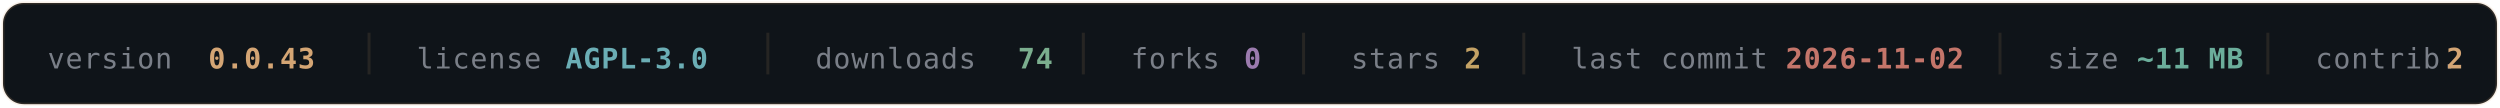
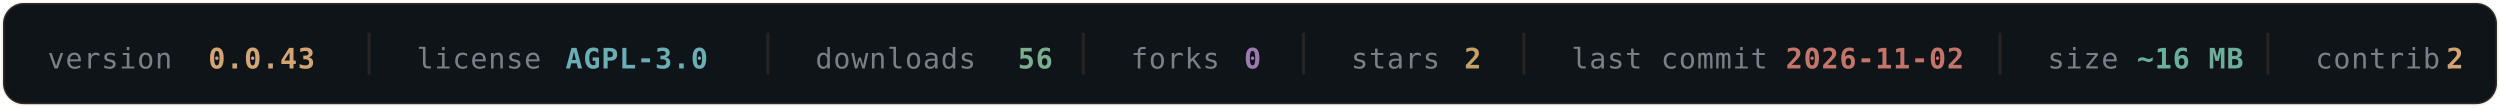
- <svg xmlns="http://www.w3.org/2000/svg" width="840" height="36" viewBox="0 0 840 36" fill="none" role="img" aria-label="OLYMPUS v0.0.43 — AGPL-3.0 — 74 downloads — 0 forks — 2 stars — last commit 2026-11-02 — ~11 MB — 2 contributors">
+ <svg xmlns="http://www.w3.org/2000/svg" width="840" height="36" viewBox="0 0 840 36" fill="none" role="img" aria-label="OLYMPUS v0.0.43 — AGPL-3.0 — 56 downloads — 0 forks — 2 stars — last commit 2026-11-02 — ~16 MB — 2 contributors">
  <rect x="1" y="1" width="838" height="34" rx="7" fill="#0F1419" stroke="#D4A574" stroke-opacity="0.16" />
  <g font-family="'SF Mono', Monaco, 'DejaVu Sans Mono', monospace" font-size="9.5" letter-spacing="0.3">
    <a href="https://github.com/texugo7badger/olympus/releases" target="_blank">
      <text x="16" y="23" fill="#7A7F88">version</text>
      <text x="70" y="23" fill="#D4A574" font-weight="600" data-field="version">0.0.43</text>
    </a>
    <line x1="124" y1="11" x2="124" y2="25" stroke="#D4A574" stroke-opacity="0.12" />
    <a href="https://github.com/texugo7badger/olympus/blob/main/LICENSE" target="_blank">
      <text x="140" y="23" fill="#7A7F88">license</text>
      <text x="190" y="23" fill="#6BAEB5" font-weight="600" data-field="license">AGPL-3.0</text>
    </a>
    <line x1="258" y1="11" x2="258" y2="25" stroke="#D4A574" stroke-opacity="0.12" />
    <a href="https://github.com/texugo7badger/olympus/releases" target="_blank">
      <text x="274" y="23" fill="#7A7F88">downloads</text>
-       <text x="342" y="23" fill="#7BAE8E" font-weight="600" data-field="downloads">74</text>
+       <text x="342" y="23" fill="#7BAE8E" font-weight="600" data-field="downloads">56</text>
    </a>
    <line x1="364" y1="11" x2="364" y2="25" stroke="#D4A574" stroke-opacity="0.12" />
    <a href="https://github.com/texugo7badger/olympus/forks" target="_blank">
      <text x="380" y="23" fill="#7A7F88">forks</text>
      <text x="418" y="23" fill="#9B7BAE" font-weight="600" data-field="forks">0</text>
    </a>
    <line x1="438" y1="11" x2="438" y2="25" stroke="#D4A574" stroke-opacity="0.12" />
    <a href="https://github.com/texugo7badger/olympus/stargazers" target="_blank">
      <text x="454" y="23" fill="#7A7F88">stars</text>
      <text x="492" y="23" fill="#C4A265" font-weight="600" data-field="stars">2</text>
    </a>
    <line x1="512" y1="11" x2="512" y2="25" stroke="#D4A574" stroke-opacity="0.12" />
    <a href="https://github.com/texugo7badger/olympus/commits/main" target="_blank">
      <text x="528" y="23" fill="#7A7F88">last commit</text>
      <text x="600" y="23" fill="#C4756A" font-weight="600" data-field="lastCommit">2026-11-02</text>
    </a>
    <line x1="672" y1="11" x2="672" y2="25" stroke="#D4A574" stroke-opacity="0.12" />
    <a href="https://github.com/texugo7badger/olympus" target="_blank">
      <text x="688" y="23" fill="#7A7F88">size</text>
-       <text x="718" y="23" fill="#6BAE9B" font-weight="600" data-field="size">~11 MB</text>
+       <text x="718" y="23" fill="#6BAE9B" font-weight="600" data-field="size">~16 MB</text>
    </a>
    <line x1="762" y1="11" x2="762" y2="25" stroke="#D4A574" stroke-opacity="0.12" />
    <a href="https://github.com/texugo7badger/olympus/graphs/contributors" target="_blank">
      <text x="778" y="23" fill="#7A7F88">contrib.</text>
      <text x="822" y="23" fill="#D4A574" font-weight="600" data-field="contributors">2</text>
    </a>
  </g>
</svg>
